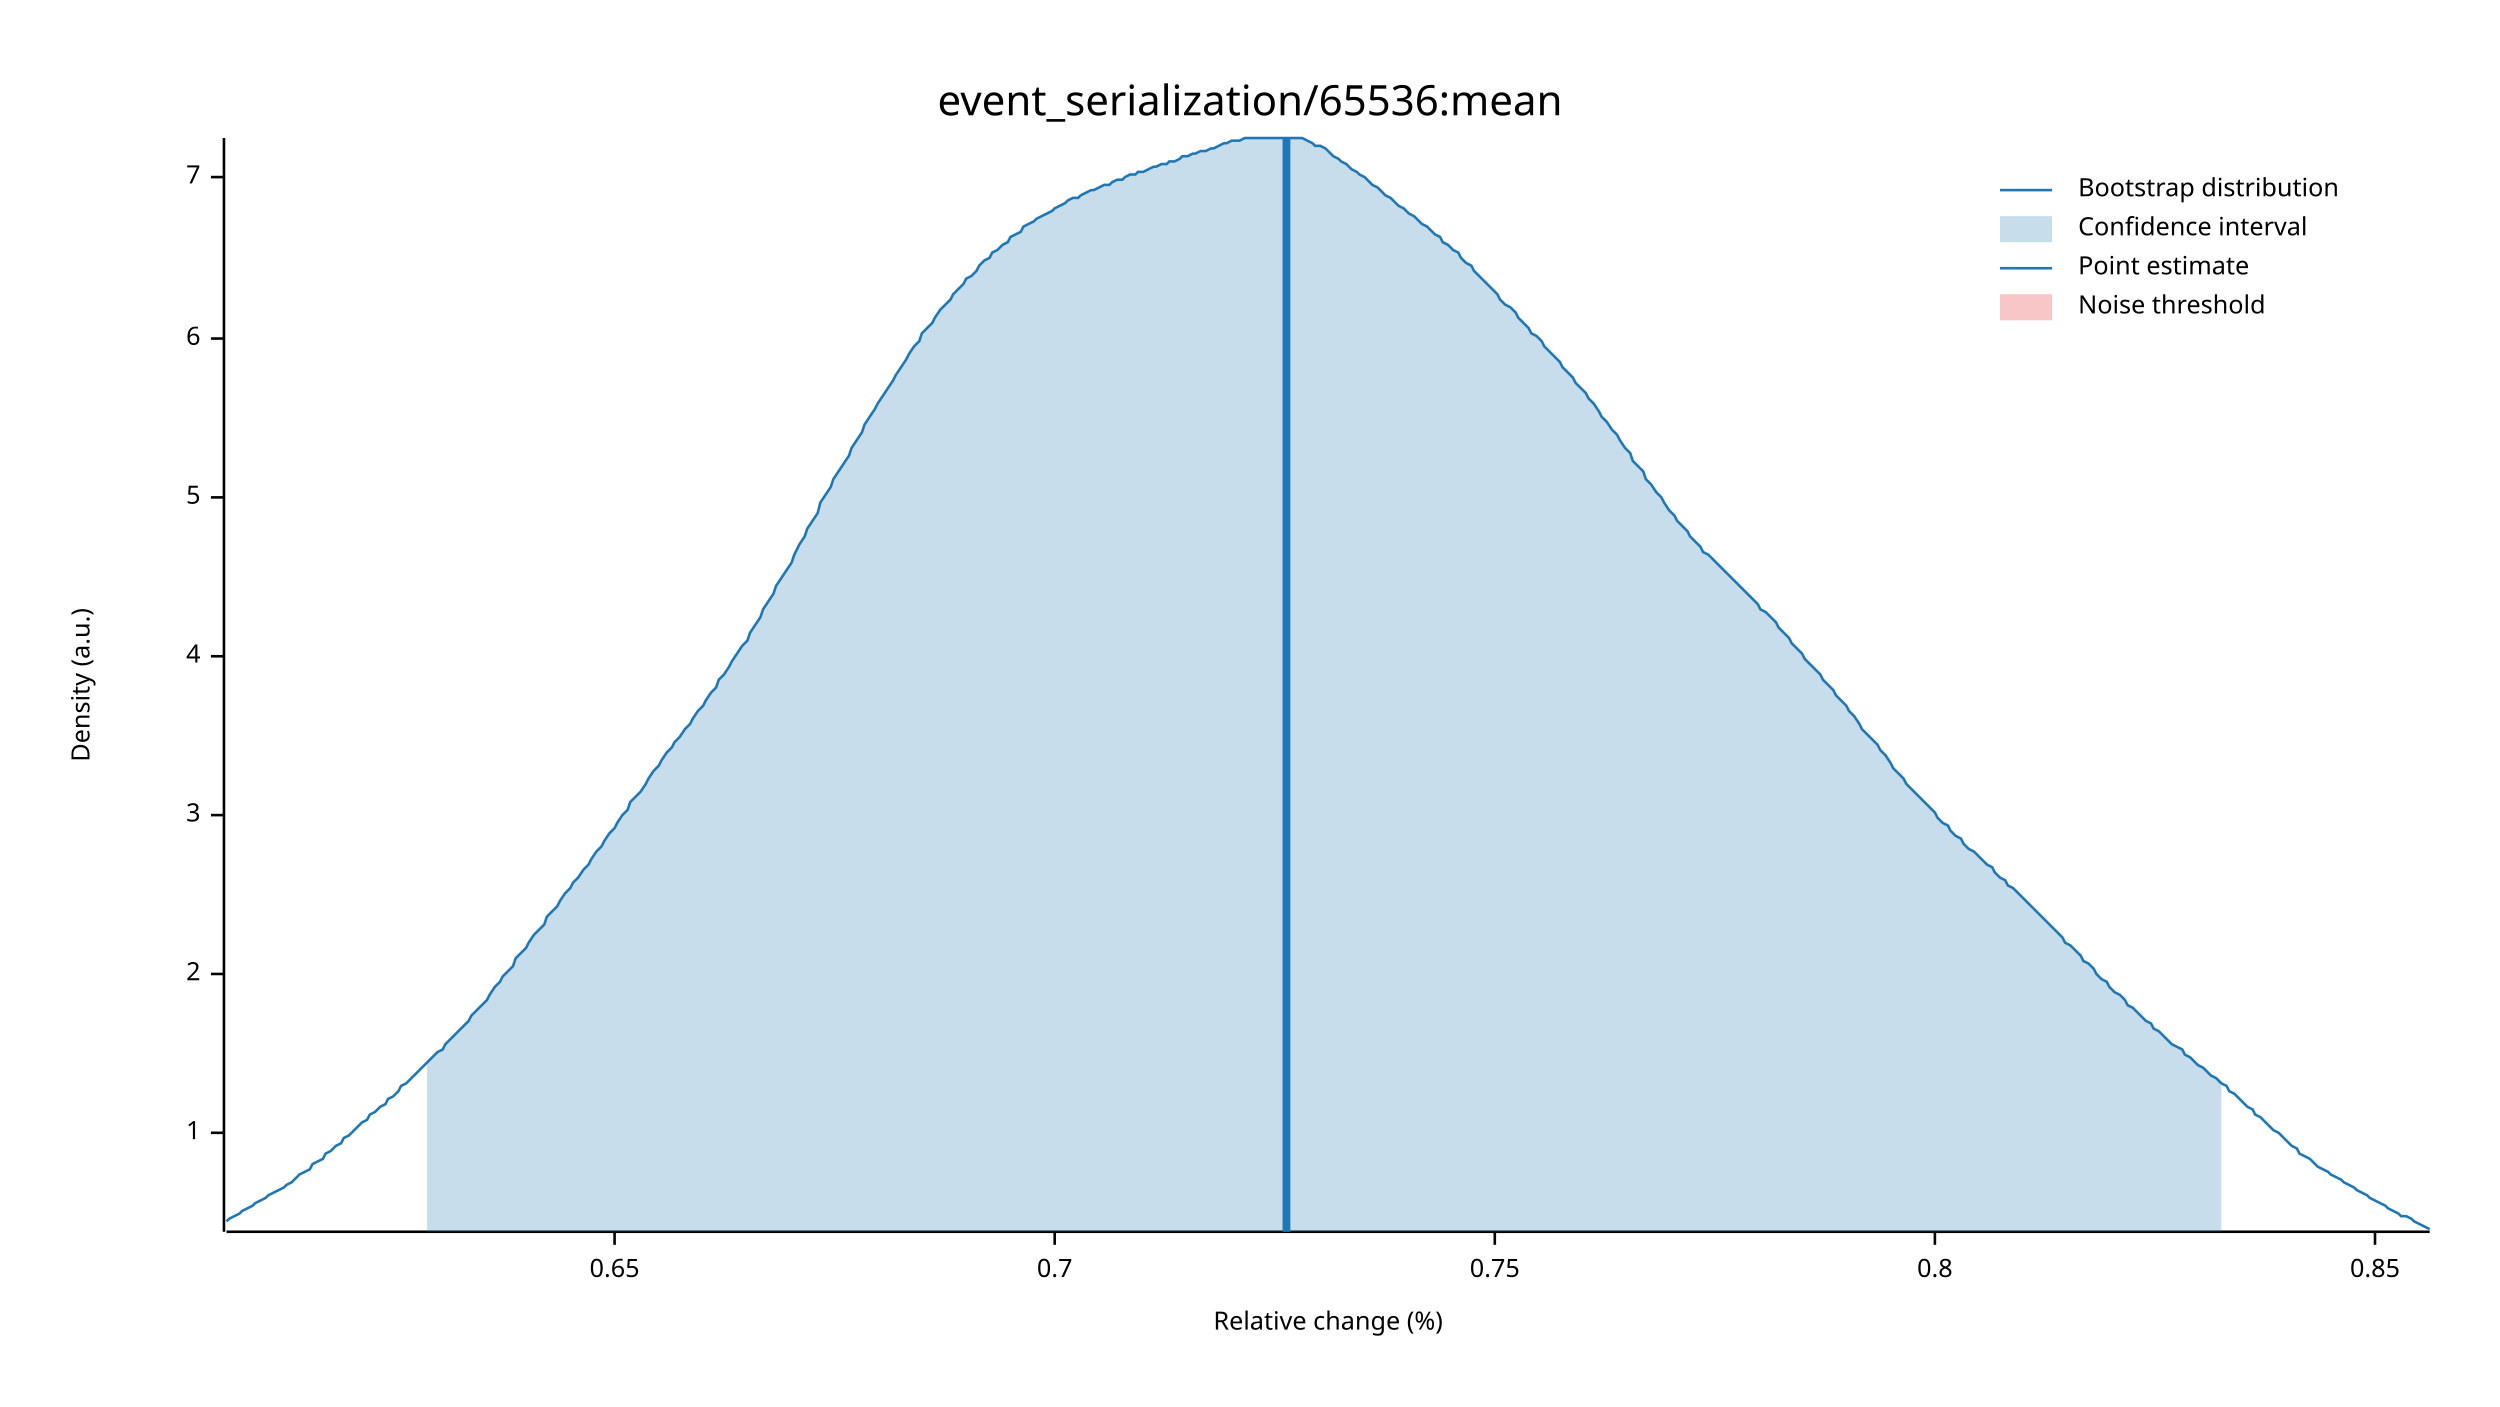
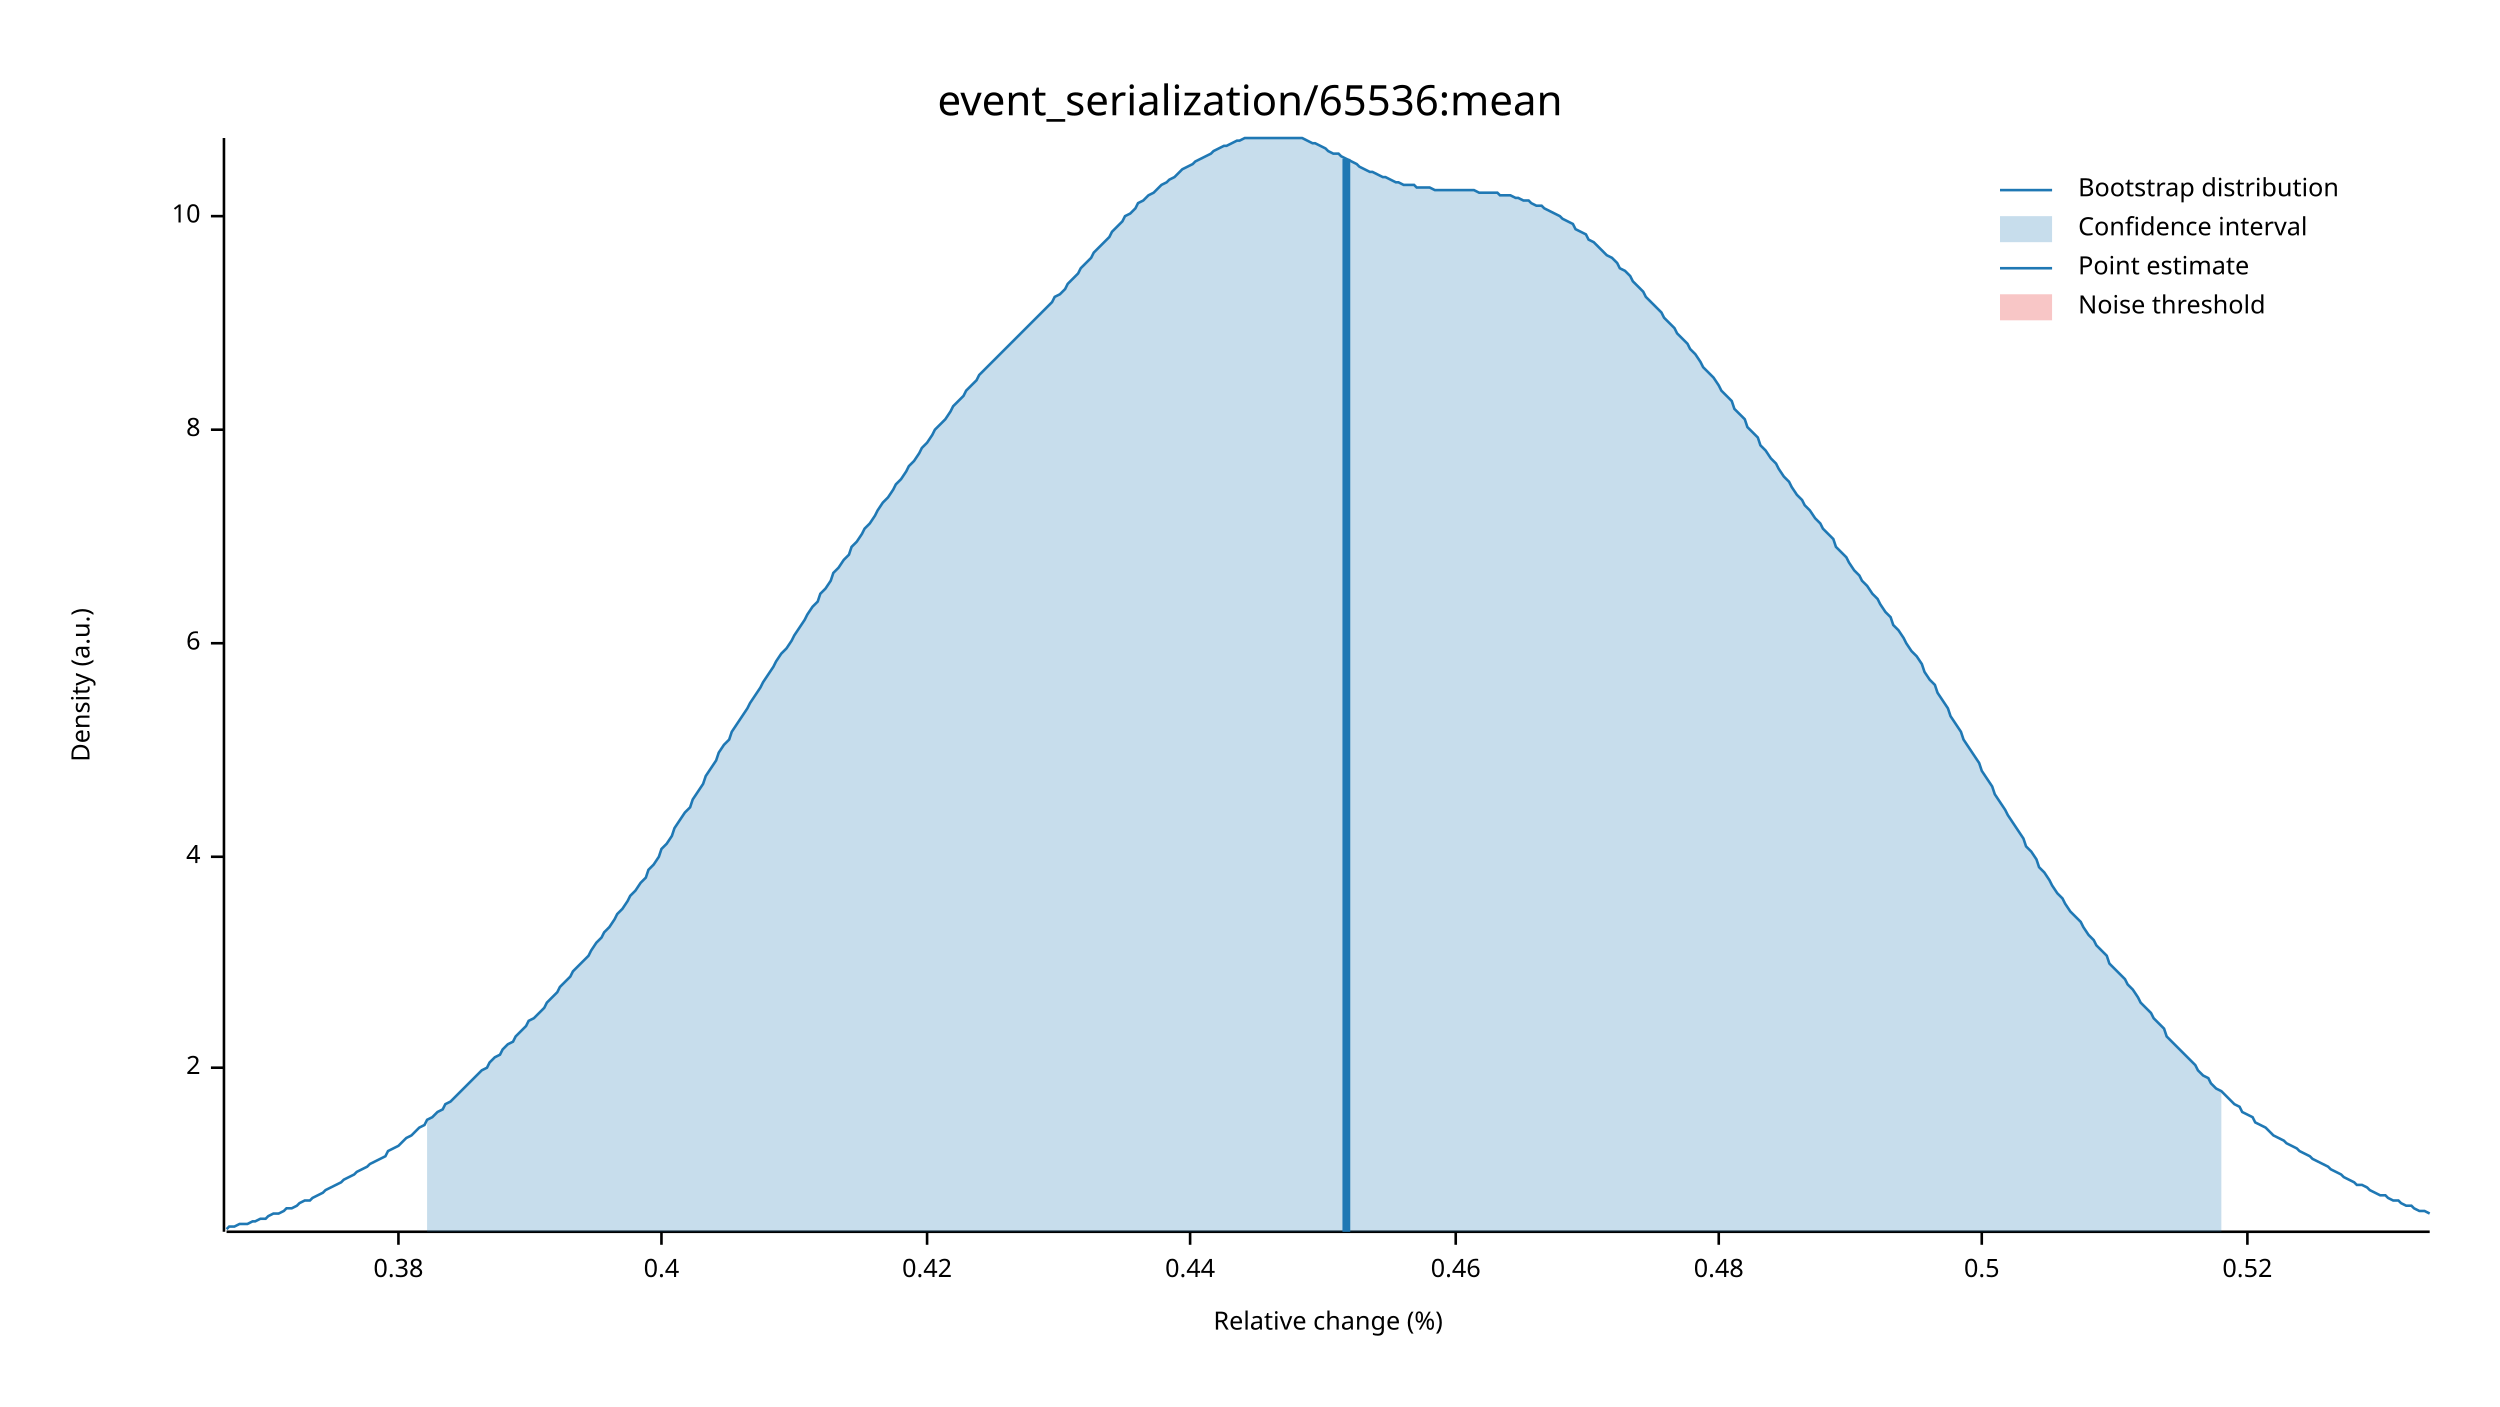
<svg xmlns="http://www.w3.org/2000/svg" width="960" height="540" viewBox="0 0 960 540">
  <text x="480" y="32" dy="0.76em" text-anchor="middle" font-family="sans-serif" font-size="16.129" opacity="1" fill="#000000">
event_serialization/65536:mean
</text>
  <text x="27" y="263" dy="0.76em" text-anchor="middle" font-family="sans-serif" font-size="9.677" opacity="1" fill="#000000" transform="rotate(270, 27, 263)">
Density (a.u.)
</text>
  <text x="510" y="513" dy="-0.5ex" text-anchor="middle" font-family="sans-serif" font-size="9.677" opacity="1" fill="#000000">
Relative change (%)
</text>
  <polyline fill="none" opacity="1" stroke="#000000" stroke-width="1" points="86,53 86,473 " />
-   <text x="77" y="435" dy="0.5ex" text-anchor="end" font-family="sans-serif" font-size="9.677" opacity="1" fill="#000000">
- 1
- </text>
-   <polyline fill="none" opacity="1" stroke="#000000" stroke-width="1" points="81,435 86,435 " />
-   <text x="77" y="374" dy="0.5ex" text-anchor="end" font-family="sans-serif" font-size="9.677" opacity="1" fill="#000000">
+   <text x="77" y="410" dy="0.5ex" text-anchor="end" font-family="sans-serif" font-size="9.677" opacity="1" fill="#000000">
2
</text>
-   <polyline fill="none" opacity="1" stroke="#000000" stroke-width="1" points="81,374 86,374 " />
-   <text x="77" y="313" dy="0.5ex" text-anchor="end" font-family="sans-serif" font-size="9.677" opacity="1" fill="#000000">
- 3
- </text>
-   <polyline fill="none" opacity="1" stroke="#000000" stroke-width="1" points="81,313 86,313 " />
-   <text x="77" y="252" dy="0.5ex" text-anchor="end" font-family="sans-serif" font-size="9.677" opacity="1" fill="#000000">
+   <polyline fill="none" opacity="1" stroke="#000000" stroke-width="1" points="81,410 86,410 " />
+   <text x="77" y="329" dy="0.5ex" text-anchor="end" font-family="sans-serif" font-size="9.677" opacity="1" fill="#000000">
4
</text>
-   <polyline fill="none" opacity="1" stroke="#000000" stroke-width="1" points="81,252 86,252 " />
-   <text x="77" y="191" dy="0.5ex" text-anchor="end" font-family="sans-serif" font-size="9.677" opacity="1" fill="#000000">
- 5
- </text>
-   <polyline fill="none" opacity="1" stroke="#000000" stroke-width="1" points="81,191 86,191 " />
-   <text x="77" y="130" dy="0.5ex" text-anchor="end" font-family="sans-serif" font-size="9.677" opacity="1" fill="#000000">
+   <polyline fill="none" opacity="1" stroke="#000000" stroke-width="1" points="81,329 86,329 " />
+   <text x="77" y="247" dy="0.5ex" text-anchor="end" font-family="sans-serif" font-size="9.677" opacity="1" fill="#000000">
6
</text>
-   <polyline fill="none" opacity="1" stroke="#000000" stroke-width="1" points="81,130 86,130 " />
-   <text x="77" y="68" dy="0.5ex" text-anchor="end" font-family="sans-serif" font-size="9.677" opacity="1" fill="#000000">
- 7
+   <polyline fill="none" opacity="1" stroke="#000000" stroke-width="1" points="81,247 86,247 " />
+   <text x="77" y="165" dy="0.5ex" text-anchor="end" font-family="sans-serif" font-size="9.677" opacity="1" fill="#000000">
+ 8
</text>
-   <polyline fill="none" opacity="1" stroke="#000000" stroke-width="1" points="81,68 86,68 " />
+   <polyline fill="none" opacity="1" stroke="#000000" stroke-width="1" points="81,165 86,165 " />
+   <text x="77" y="83" dy="0.5ex" text-anchor="end" font-family="sans-serif" font-size="9.677" opacity="1" fill="#000000">
+ 10
+ </text>
+   <polyline fill="none" opacity="1" stroke="#000000" stroke-width="1" points="81,83 86,83 " />
  <polyline fill="none" opacity="1" stroke="#000000" stroke-width="1" points="87,473 933,473 " />
-   <text x="236" y="483" dy="0.76em" text-anchor="middle" font-family="sans-serif" font-size="9.677" opacity="1" fill="#000000">
- 0.65
+   <text x="153" y="483" dy="0.76em" text-anchor="middle" font-family="sans-serif" font-size="9.677" opacity="1" fill="#000000">
+ 0.38
</text>
-   <polyline fill="none" opacity="1" stroke="#000000" stroke-width="1" points="236,473 236,478 " />
-   <text x="405" y="483" dy="0.76em" text-anchor="middle" font-family="sans-serif" font-size="9.677" opacity="1" fill="#000000">
- 0.7
+   <polyline fill="none" opacity="1" stroke="#000000" stroke-width="1" points="153,473 153,478 " />
+   <text x="254" y="483" dy="0.76em" text-anchor="middle" font-family="sans-serif" font-size="9.677" opacity="1" fill="#000000">
+ 0.4
</text>
-   <polyline fill="none" opacity="1" stroke="#000000" stroke-width="1" points="405,473 405,478 " />
-   <text x="574" y="483" dy="0.76em" text-anchor="middle" font-family="sans-serif" font-size="9.677" opacity="1" fill="#000000">
- 0.75
+   <polyline fill="none" opacity="1" stroke="#000000" stroke-width="1" points="254,473 254,478 " />
+   <text x="356" y="483" dy="0.76em" text-anchor="middle" font-family="sans-serif" font-size="9.677" opacity="1" fill="#000000">
+ 0.42
</text>
-   <polyline fill="none" opacity="1" stroke="#000000" stroke-width="1" points="574,473 574,478 " />
-   <text x="743" y="483" dy="0.76em" text-anchor="middle" font-family="sans-serif" font-size="9.677" opacity="1" fill="#000000">
- 0.8
+   <polyline fill="none" opacity="1" stroke="#000000" stroke-width="1" points="356,473 356,478 " />
+   <text x="457" y="483" dy="0.76em" text-anchor="middle" font-family="sans-serif" font-size="9.677" opacity="1" fill="#000000">
+ 0.44
</text>
-   <polyline fill="none" opacity="1" stroke="#000000" stroke-width="1" points="743,473 743,478 " />
-   <text x="912" y="483" dy="0.76em" text-anchor="middle" font-family="sans-serif" font-size="9.677" opacity="1" fill="#000000">
- 0.85
+   <polyline fill="none" opacity="1" stroke="#000000" stroke-width="1" points="457,473 457,478 " />
+   <text x="559" y="483" dy="0.76em" text-anchor="middle" font-family="sans-serif" font-size="9.677" opacity="1" fill="#000000">
+ 0.46
</text>
-   <polyline fill="none" opacity="1" stroke="#000000" stroke-width="1" points="912,473 912,478 " />
-   <polyline fill="none" opacity="1" stroke="#1F78B4" stroke-width="1" points="87,469 88,468 90,467 92,466 93,465 95,464 97,463 98,462 100,461 102,460 103,459 105,458 107,457 109,456 110,455 112,454 114,452 115,451 117,450 119,449 120,447 122,446 124,445 125,443 127,442 129,440 131,439 132,437 134,436 136,434 137,433 139,431 141,430 142,428 144,427 146,425 148,424 149,422 151,421 153,419 154,417 156,416 158,414 159,413 161,411 163,409 164,408 166,406 168,404 170,403 171,401 173,399 175,397 176,396 178,394 180,392 181,390 183,388 185,386 187,384 188,382 190,379 192,377 193,375 195,373 197,371 198,368 200,366 202,364 203,362 205,359 207,357 209,355 210,352 212,350 214,348 215,346 217,343 219,341 220,339 222,337 224,334 226,332 227,330 229,327 231,325 232,323 234,320 236,318 237,316 239,313 241,311 242,308 244,306 246,304 248,301 249,299 251,296 253,294 254,292 256,289 258,287 259,285 261,283 263,280 265,278 266,276 268,273 270,271 271,269 273,266 275,264 276,261 278,259 280,256 281,254 283,251 285,248 287,246 288,243 290,240 292,237 293,234 295,231 297,228 298,225 300,222 302,219 304,216 305,213 307,209 309,206 310,203 312,200 314,197 315,193 317,190 319,187 320,184 322,181 324,178 326,175 327,172 329,169 331,166 332,163 334,160 336,157 337,155 339,152 341,149 343,146 344,144 346,141 348,138 349,136 351,133 353,131 354,128 356,126 358,124 359,122 361,119 363,117 365,115 366,113 368,111 370,109 371,107 373,106 375,104 376,102 378,100 380,99 381,97 383,96 385,94 387,93 388,91 390,90 392,89 393,87 395,86 397,85 398,84 400,83 402,82 404,81 405,80 407,79 409,78 410,77 412,76 414,76 415,75 417,74 419,73 420,73 422,72 424,71 426,71 427,70 429,69 431,69 432,68 434,67 436,67 437,66 439,66 441,65 443,64 444,64 446,63 448,63 449,62 451,62 453,61 454,60 456,60 458,59 459,59 461,58 463,58 465,57 466,57 468,56 470,55 471,55 473,54 475,54 476,54 478,53 480,53 482,53 483,53 485,53 487,53 488,53 490,53 492,53 493,53 495,53 497,53 498,53 500,53 502,54 504,55 505,56 507,56 509,57 510,58 512,60 514,61 515,62 517,63 519,65 521,66 522,67 524,68 526,70 527,71 529,72 531,74 532,75 534,76 536,78 537,79 539,80 541,82 543,83 544,84 546,86 548,87 549,88 551,90 553,91 554,93 556,94 558,96 560,97 561,99 563,101 565,102 566,104 568,106 570,108 571,109 573,111 575,113 576,115 578,117 580,118 582,120 583,122 585,124 587,126 588,128 590,129 592,131 593,133 595,135 597,137 599,139 600,141 602,143 604,145 605,147 607,149 609,151 610,153 612,155 614,158 615,160 617,162 619,165 621,167 622,169 624,172 626,174 627,177 629,179 631,181 632,184 634,186 636,189 638,191 639,193 641,196 643,198 644,200 646,202 648,204 649,206 651,208 653,210 654,212 656,213 658,215 660,217 661,218 663,220 665,222 666,223 668,225 670,227 671,228 673,230 675,232 676,234 678,235 680,237 682,239 683,241 685,243 687,245 688,247 690,249 692,251 693,253 695,255 697,257 699,259 700,261 702,263 704,265 705,267 707,269 709,271 710,273 712,275 714,278 715,280 717,282 719,284 721,286 722,288 724,290 726,293 727,295 729,297 731,299 732,301 734,303 736,305 738,307 739,308 741,310 743,312 744,314 746,316 748,317 749,319 751,321 753,322 754,324 756,326 758,327 760,329 761,330 763,332 765,333 766,335 768,337 770,338 771,340 773,341 775,343 777,345 778,346 780,348 782,350 783,351 785,353 787,355 788,356 790,358 792,360 793,362 795,363 797,365 799,367 800,369 802,370 804,372 805,374 807,376 809,377 810,379 812,381 814,382 816,384 817,386 819,387 821,389 822,390 824,392 826,393 827,395 829,396 831,398 832,399 834,401 836,402 838,403 839,405 841,406 843,408 844,409 846,410 848,412 849,413 851,414 853,416 855,417 856,419 858,420 860,422 861,423 863,425 865,426 866,428 868,429 870,431 871,432 873,434 875,435 877,437 878,438 880,440 882,441 883,443 885,444 887,445 888,446 890,448 892,449 894,450 895,451 897,452 899,453 900,454 902,455 904,456 905,457 907,458 909,459 910,460 912,461 914,462 916,463 917,464 919,465 921,466 922,467 924,467 926,468 927,469 929,470 931,471 933,472 " />
-   <polygon opacity="0.25" fill="#1F78B4" points="164,408 166,406 168,404 170,403 171,401 173,399 175,397 176,396 178,394 180,392 181,390 183,388 185,386 187,384 188,382 190,379 192,377 193,375 195,373 197,371 198,368 200,366 202,364 203,362 205,359 207,357 209,355 210,352 212,350 214,348 215,346 217,343 219,341 220,339 222,337 224,334 226,332 227,330 229,327 231,325 232,323 234,320 236,318 237,316 239,313 241,311 242,308 244,306 246,304 248,301 249,299 251,296 253,294 254,292 256,289 258,287 259,285 261,283 263,280 265,278 266,276 268,273 270,271 271,269 273,266 275,264 276,261 278,259 280,256 281,254 283,251 285,248 287,246 288,243 290,240 292,237 293,234 295,231 297,228 298,225 300,222 302,219 304,216 305,213 307,209 309,206 310,203 312,200 314,197 315,193 317,190 319,187 320,184 322,181 324,178 326,175 327,172 329,169 331,166 332,163 334,160 336,157 337,155 339,152 341,149 343,146 344,144 346,141 348,138 349,136 351,133 353,131 354,128 356,126 358,124 359,122 361,119 363,117 365,115 366,113 368,111 370,109 371,107 373,106 375,104 376,102 378,100 380,99 381,97 383,96 385,94 387,93 388,91 390,90 392,89 393,87 395,86 397,85 398,84 400,83 402,82 404,81 405,80 407,79 409,78 410,77 412,76 414,76 415,75 417,74 419,73 420,73 422,72 424,71 426,71 427,70 429,69 431,69 432,68 434,67 436,67 437,66 439,66 441,65 443,64 444,64 446,63 448,63 449,62 451,62 453,61 454,60 456,60 458,59 459,59 461,58 463,58 465,57 466,57 468,56 470,55 471,55 473,54 475,54 476,54 478,53 480,53 482,53 483,53 485,53 487,53 488,53 490,53 492,53 493,53 495,53 497,53 498,53 500,53 502,54 504,55 505,56 507,56 509,57 510,58 512,60 514,61 515,62 517,63 519,65 521,66 522,67 524,68 526,70 527,71 529,72 531,74 532,75 534,76 536,78 537,79 539,80 541,82 543,83 544,84 546,86 548,87 549,88 551,90 553,91 554,93 556,94 558,96 560,97 561,99 563,101 565,102 566,104 568,106 570,108 571,109 573,111 575,113 576,115 578,117 580,118 582,120 583,122 585,124 587,126 588,128 590,129 592,131 593,133 595,135 597,137 599,139 600,141 602,143 604,145 605,147 607,149 609,151 610,153 612,155 614,158 615,160 617,162 619,165 621,167 622,169 624,172 626,174 627,177 629,179 631,181 632,184 634,186 636,189 638,191 639,193 641,196 643,198 644,200 646,202 648,204 649,206 651,208 653,210 654,212 656,213 658,215 660,217 661,218 663,220 665,222 666,223 668,225 670,227 671,228 673,230 675,232 676,234 678,235 680,237 682,239 683,241 685,243 687,245 688,247 690,249 692,251 693,253 695,255 697,257 699,259 700,261 702,263 704,265 705,267 707,269 709,271 710,273 712,275 714,278 715,280 717,282 719,284 721,286 722,288 724,290 726,293 727,295 729,297 731,299 732,301 734,303 736,305 738,307 739,308 741,310 743,312 744,314 746,316 748,317 749,319 751,321 753,322 754,324 756,326 758,327 760,329 761,330 763,332 765,333 766,335 768,337 770,338 771,340 773,341 775,343 777,345 778,346 780,348 782,350 783,351 785,353 787,355 788,356 790,358 792,360 793,362 795,363 797,365 799,367 800,369 802,370 804,372 805,374 807,376 809,377 810,379 812,381 814,382 816,384 817,386 819,387 821,389 822,390 824,392 826,393 827,395 829,396 831,398 832,399 834,401 836,402 838,403 839,405 841,406 843,408 844,409 846,410 848,412 849,413 851,414 853,416 853,473 164,473 " />
-   <polyline fill="none" opacity="1" stroke="#1F78B4" stroke-width="3" points="494,473 494,53 " />
+   <polyline fill="none" opacity="1" stroke="#000000" stroke-width="1" points="559,473 559,478 " />
+   <text x="660" y="483" dy="0.76em" text-anchor="middle" font-family="sans-serif" font-size="9.677" opacity="1" fill="#000000">
+ 0.48
+ </text>
+   <polyline fill="none" opacity="1" stroke="#000000" stroke-width="1" points="660,473 660,478 " />
+   <text x="761" y="483" dy="0.76em" text-anchor="middle" font-family="sans-serif" font-size="9.677" opacity="1" fill="#000000">
+ 0.5
+ </text>
+   <polyline fill="none" opacity="1" stroke="#000000" stroke-width="1" points="761,473 761,478 " />
+   <text x="863" y="483" dy="0.76em" text-anchor="middle" font-family="sans-serif" font-size="9.677" opacity="1" fill="#000000">
+ 0.52
+ </text>
+   <polyline fill="none" opacity="1" stroke="#000000" stroke-width="1" points="863,473 863,478 " />
+   <polyline fill="none" opacity="1" stroke="#1F78B4" stroke-width="1" points="87,472 88,471 90,471 92,470 93,470 95,470 97,469 98,469 100,468 102,468 103,467 105,466 107,466 109,465 110,464 112,464 114,463 115,462 117,461 119,461 120,460 122,459 124,458 125,457 127,456 129,455 131,454 132,453 134,452 136,451 137,450 139,449 141,448 142,447 144,446 146,445 148,444 149,442 151,441 153,440 154,439 156,437 158,436 159,435 161,433 163,432 164,430 166,429 168,427 170,426 171,424 173,423 175,421 176,420 178,418 180,416 181,415 183,413 185,411 187,410 188,408 190,406 192,405 193,403 195,401 197,400 198,398 200,396 202,394 203,392 205,391 207,389 209,387 210,385 212,383 214,381 215,379 217,377 219,375 220,373 222,371 224,369 226,367 227,365 229,362 231,360 232,358 234,356 236,353 237,351 239,349 241,346 242,344 244,342 246,339 248,337 249,334 251,332 253,329 254,326 256,324 258,321 259,318 261,315 263,312 265,310 266,307 268,304 270,301 271,298 273,295 275,292 276,289 278,286 280,284 281,281 283,278 285,275 287,272 288,270 290,267 292,264 293,262 295,259 297,256 298,254 300,251 302,249 304,246 305,244 307,241 309,238 310,236 312,233 314,231 315,228 317,226 319,223 320,220 322,218 324,215 326,213 327,210 329,208 331,205 332,203 334,201 336,198 337,196 339,193 341,191 343,188 344,186 346,184 348,181 349,179 351,177 353,174 354,172 356,170 358,167 359,165 361,163 363,161 365,158 366,156 368,154 370,152 371,150 373,148 375,146 376,144 378,142 380,140 381,139 383,137 385,135 387,133 388,132 390,130 392,128 393,127 395,125 397,123 398,122 400,120 402,118 404,116 405,114 407,113 409,111 410,109 412,107 414,105 415,103 417,101 419,99 420,97 422,95 424,93 426,91 427,89 429,87 431,85 432,83 434,82 436,80 437,78 439,77 441,75 443,74 444,73 446,71 448,70 449,69 451,68 453,66 454,65 456,64 458,63 459,62 461,61 463,60 465,59 466,58 468,57 470,56 471,56 473,55 475,54 476,54 478,53 480,53 482,53 483,53 485,53 487,53 488,53 490,53 492,53 493,53 495,53 497,53 498,53 500,53 502,54 504,55 505,55 507,56 509,57 510,58 512,59 514,59 515,60 517,61 519,62 521,63 522,64 524,65 526,66 527,66 529,67 531,68 532,68 534,69 536,70 537,70 539,71 541,71 543,71 544,72 546,72 548,72 549,72 551,73 553,73 554,73 556,73 558,73 560,73 561,73 563,73 565,73 566,73 568,74 570,74 571,74 573,74 575,74 576,75 578,75 580,75 582,76 583,76 585,77 587,77 588,78 590,79 592,79 593,80 595,81 597,82 599,83 600,84 602,85 604,86 605,88 607,89 609,90 610,92 612,93 614,95 615,96 617,98 619,99 621,101 622,103 624,104 626,106 627,108 629,110 631,112 632,114 634,116 636,118 638,120 639,122 641,124 643,126 644,128 646,130 648,132 649,134 651,136 653,139 654,141 656,143 658,145 660,148 661,150 663,152 665,154 666,157 668,159 670,161 671,164 673,166 675,168 676,171 678,173 680,176 682,178 683,180 685,183 687,185 688,187 690,190 692,192 693,194 695,196 697,199 699,201 700,203 702,205 704,207 705,210 707,212 709,214 710,216 712,219 714,221 715,223 717,225 719,228 721,230 722,232 724,235 726,237 727,240 729,242 731,245 732,247 734,250 736,252 738,255 739,258 741,261 743,263 744,266 746,269 748,272 749,275 751,278 753,281 754,284 756,287 758,290 760,293 761,296 763,299 765,302 766,305 768,308 770,311 771,313 773,316 775,319 777,322 778,325 780,327 782,330 783,333 785,335 787,338 788,340 790,343 792,345 793,347 795,350 797,352 799,354 800,356 802,359 804,361 805,363 807,365 809,367 810,370 812,372 814,374 816,376 817,378 819,380 821,383 822,385 824,387 826,389 827,391 829,393 831,395 832,398 834,400 836,402 838,404 839,405 841,407 843,409 844,411 846,413 848,414 849,416 851,418 853,419 855,421 856,422 858,424 860,425 861,427 863,428 865,429 866,431 868,432 870,433 871,434 873,436 875,437 877,438 878,439 880,440 882,441 883,442 885,443 887,444 888,445 890,446 892,447 894,448 895,449 897,450 899,451 900,452 902,453 904,454 905,455 907,455 909,456 910,457 912,458 914,459 916,459 917,460 919,461 921,461 922,462 924,463 926,463 927,464 929,465 931,465 933,466 " />
+   <polygon opacity="0.25" fill="#1F78B4" points="164,430 166,429 168,427 170,426 171,424 173,423 175,421 176,420 178,418 180,416 181,415 183,413 185,411 187,410 188,408 190,406 192,405 193,403 195,401 197,400 198,398 200,396 202,394 203,392 205,391 207,389 209,387 210,385 212,383 214,381 215,379 217,377 219,375 220,373 222,371 224,369 226,367 227,365 229,362 231,360 232,358 234,356 236,353 237,351 239,349 241,346 242,344 244,342 246,339 248,337 249,334 251,332 253,329 254,326 256,324 258,321 259,318 261,315 263,312 265,310 266,307 268,304 270,301 271,298 273,295 275,292 276,289 278,286 280,284 281,281 283,278 285,275 287,272 288,270 290,267 292,264 293,262 295,259 297,256 298,254 300,251 302,249 304,246 305,244 307,241 309,238 310,236 312,233 314,231 315,228 317,226 319,223 320,220 322,218 324,215 326,213 327,210 329,208 331,205 332,203 334,201 336,198 337,196 339,193 341,191 343,188 344,186 346,184 348,181 349,179 351,177 353,174 354,172 356,170 358,167 359,165 361,163 363,161 365,158 366,156 368,154 370,152 371,150 373,148 375,146 376,144 378,142 380,140 381,139 383,137 385,135 387,133 388,132 390,130 392,128 393,127 395,125 397,123 398,122 400,120 402,118 404,116 405,114 407,113 409,111 410,109 412,107 414,105 415,103 417,101 419,99 420,97 422,95 424,93 426,91 427,89 429,87 431,85 432,83 434,82 436,80 437,78 439,77 441,75 443,74 444,73 446,71 448,70 449,69 451,68 453,66 454,65 456,64 458,63 459,62 461,61 463,60 465,59 466,58 468,57 470,56 471,56 473,55 475,54 476,54 478,53 480,53 482,53 483,53 485,53 487,53 488,53 490,53 492,53 493,53 495,53 497,53 498,53 500,53 502,54 504,55 505,55 507,56 509,57 510,58 512,59 514,59 515,60 517,61 519,62 521,63 522,64 524,65 526,66 527,66 529,67 531,68 532,68 534,69 536,70 537,70 539,71 541,71 543,71 544,72 546,72 548,72 549,72 551,73 553,73 554,73 556,73 558,73 560,73 561,73 563,73 565,73 566,73 568,74 570,74 571,74 573,74 575,74 576,75 578,75 580,75 582,76 583,76 585,77 587,77 588,78 590,79 592,79 593,80 595,81 597,82 599,83 600,84 602,85 604,86 605,88 607,89 609,90 610,92 612,93 614,95 615,96 617,98 619,99 621,101 622,103 624,104 626,106 627,108 629,110 631,112 632,114 634,116 636,118 638,120 639,122 641,124 643,126 644,128 646,130 648,132 649,134 651,136 653,139 654,141 656,143 658,145 660,148 661,150 663,152 665,154 666,157 668,159 670,161 671,164 673,166 675,168 676,171 678,173 680,176 682,178 683,180 685,183 687,185 688,187 690,190 692,192 693,194 695,196 697,199 699,201 700,203 702,205 704,207 705,210 707,212 709,214 710,216 712,219 714,221 715,223 717,225 719,228 721,230 722,232 724,235 726,237 727,240 729,242 731,245 732,247 734,250 736,252 738,255 739,258 741,261 743,263 744,266 746,269 748,272 749,275 751,278 753,281 754,284 756,287 758,290 760,293 761,296 763,299 765,302 766,305 768,308 770,311 771,313 773,316 775,319 777,322 778,325 780,327 782,330 783,333 785,335 787,338 788,340 790,343 792,345 793,347 795,350 797,352 799,354 800,356 802,359 804,361 805,363 807,365 809,367 810,370 812,372 814,374 816,376 817,378 819,380 821,383 822,385 824,387 826,389 827,391 829,393 831,395 832,398 834,400 836,402 838,404 839,405 841,407 843,409 844,411 846,413 848,414 849,416 851,418 853,419 853,473 164,473 " />
+   <polyline fill="none" opacity="1" stroke="#1F78B4" stroke-width="3" points="517,473 517,61 " />
  <rect x="510" y="53" width="0" height="419" opacity="0.1" fill="#E31A1C" stroke="none" />
  <text x="798" y="68" dy="0.76em" text-anchor="start" font-family="sans-serif" font-size="9.677" opacity="1" fill="#000000">
Bootstrap distribution
</text>
  <text x="798" y="83" dy="0.76em" text-anchor="start" font-family="sans-serif" font-size="9.677" opacity="1" fill="#000000">
Confidence interval
</text>
  <text x="798" y="98" dy="0.76em" text-anchor="start" font-family="sans-serif" font-size="9.677" opacity="1" fill="#000000">
Point estimate
</text>
  <text x="798" y="113" dy="0.76em" text-anchor="start" font-family="sans-serif" font-size="9.677" opacity="1" fill="#000000">
Noise threshold
</text>
  <polyline fill="none" opacity="1" stroke="#1F78B4" stroke-width="1" points="768,73 788,73 " />
  <rect x="768" y="83" width="20" height="10" opacity="0.25" fill="#1F78B4" stroke="none" />
  <polyline fill="none" opacity="1" stroke="#1F78B4" stroke-width="1" points="768,103 788,103 " />
  <rect x="768" y="113" width="20" height="10" opacity="0.25" fill="#E31A1C" stroke="none" />
</svg>
